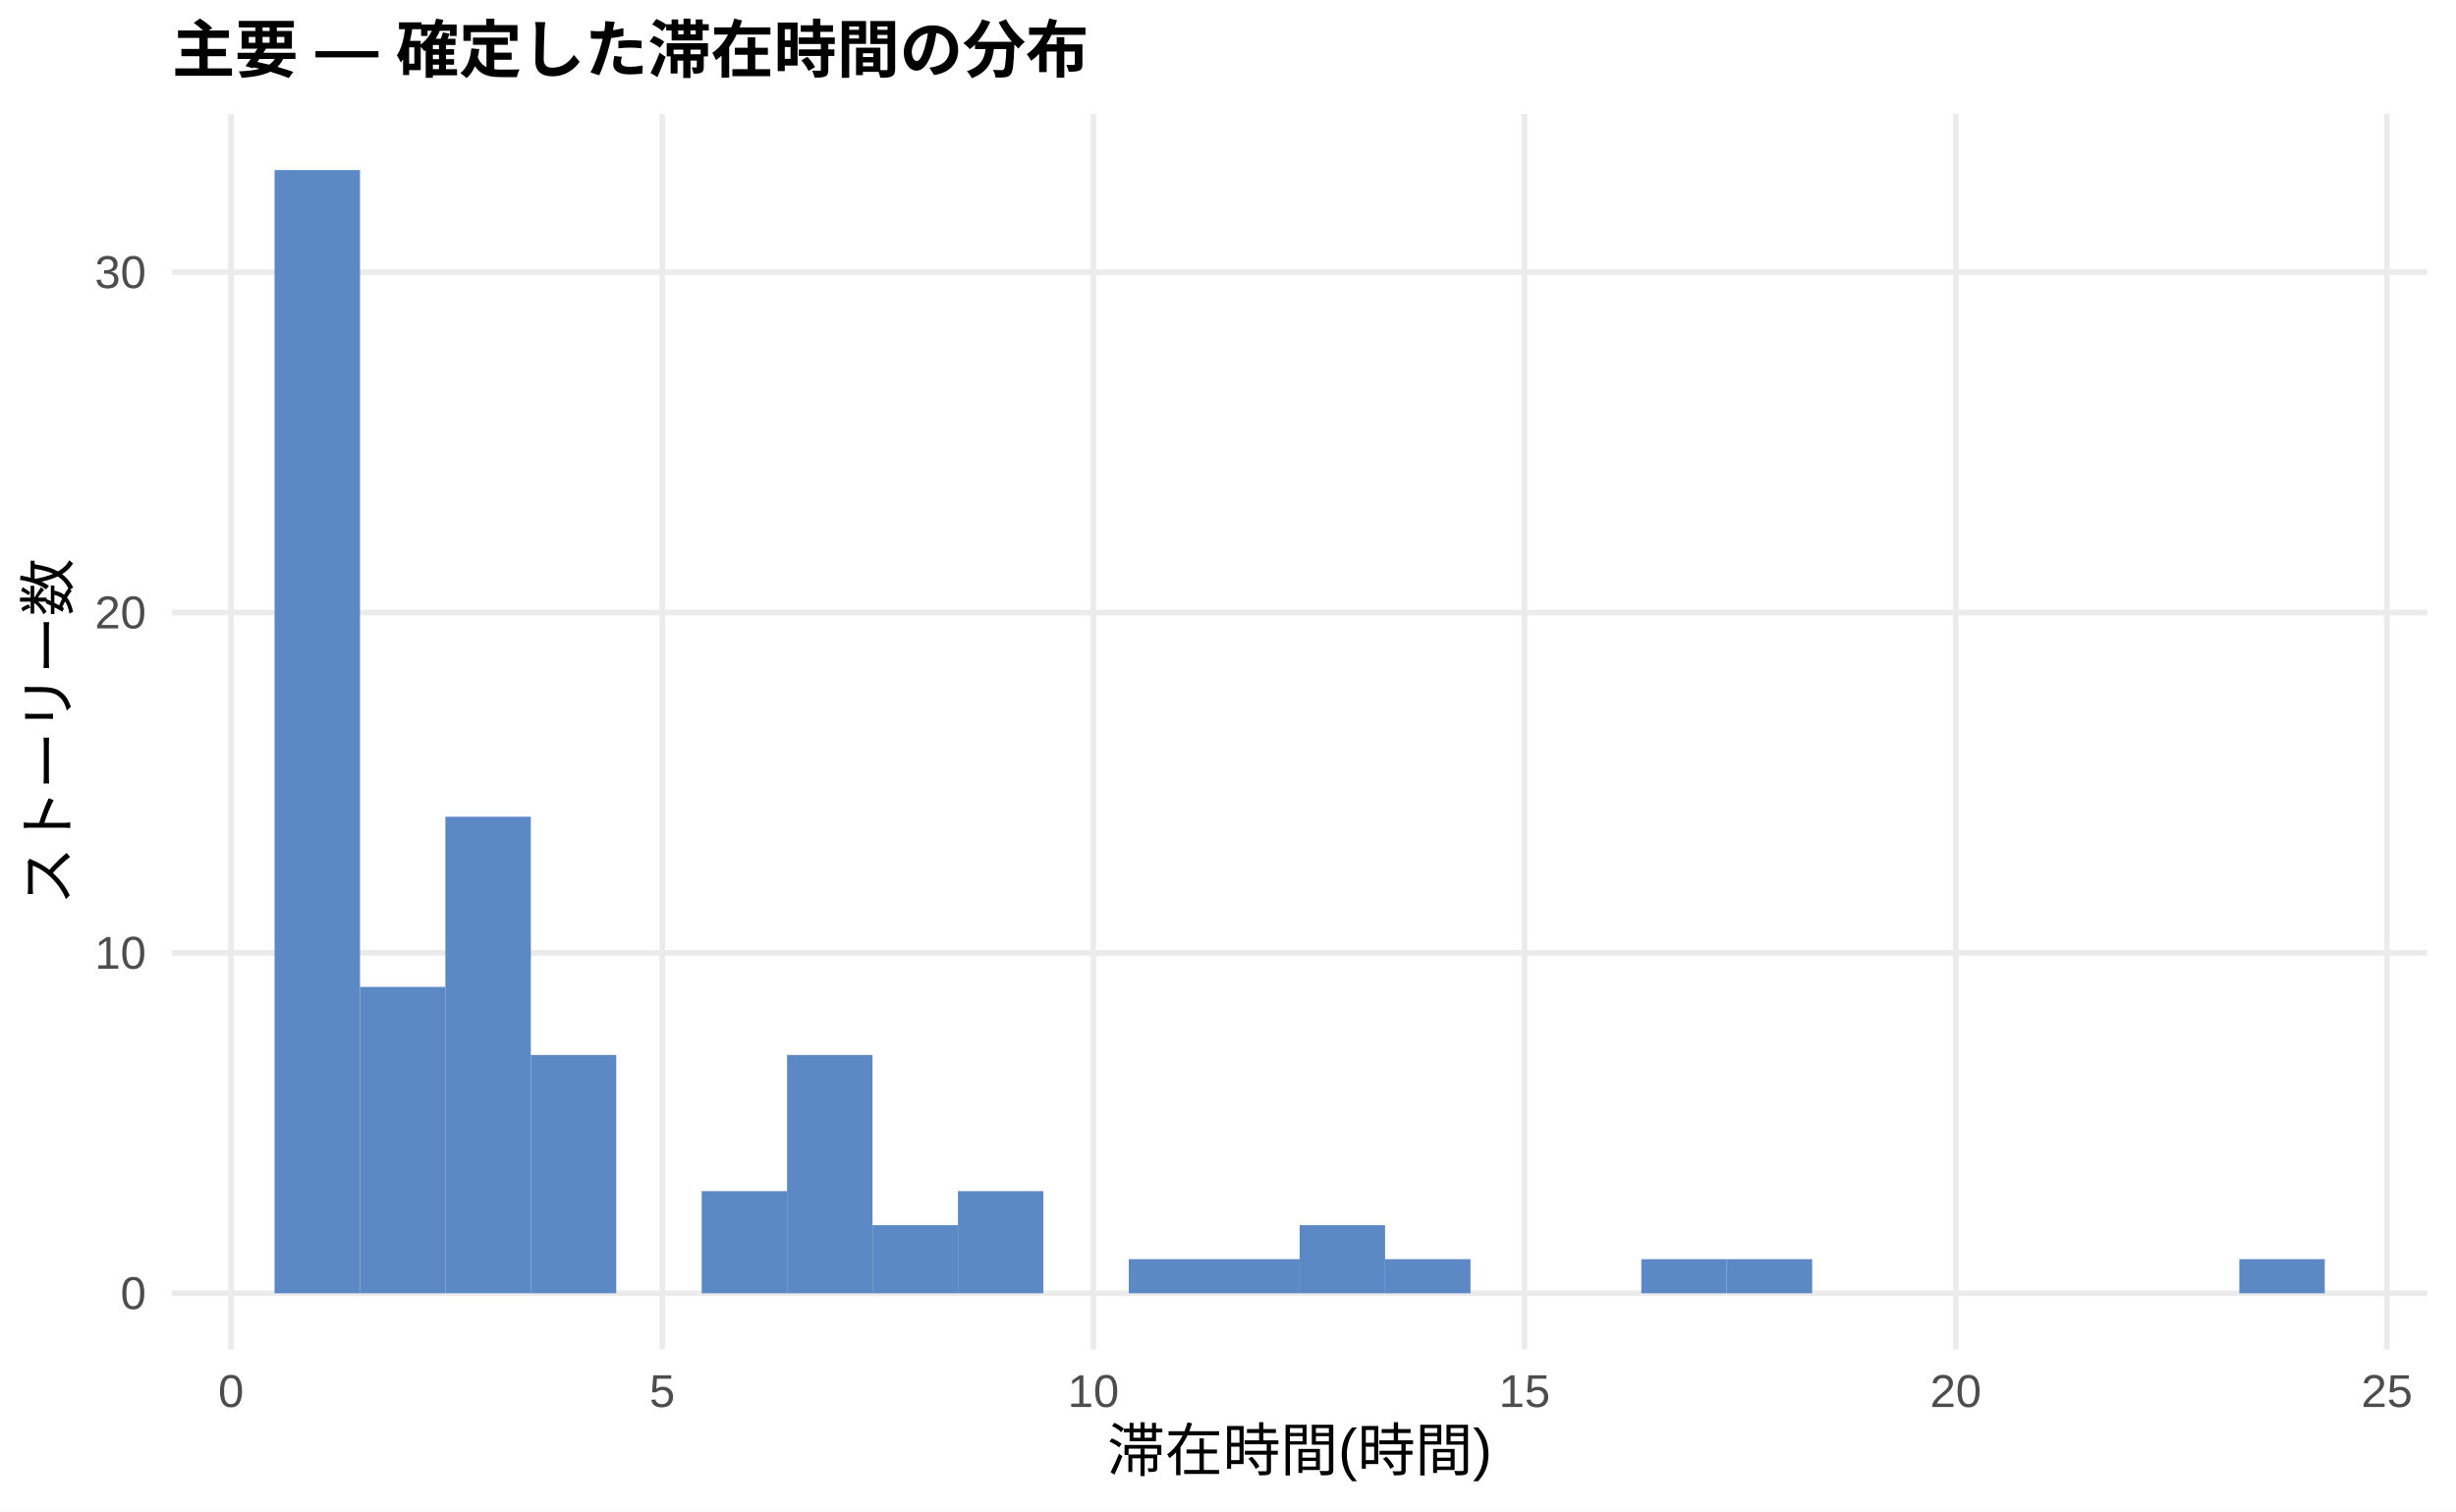
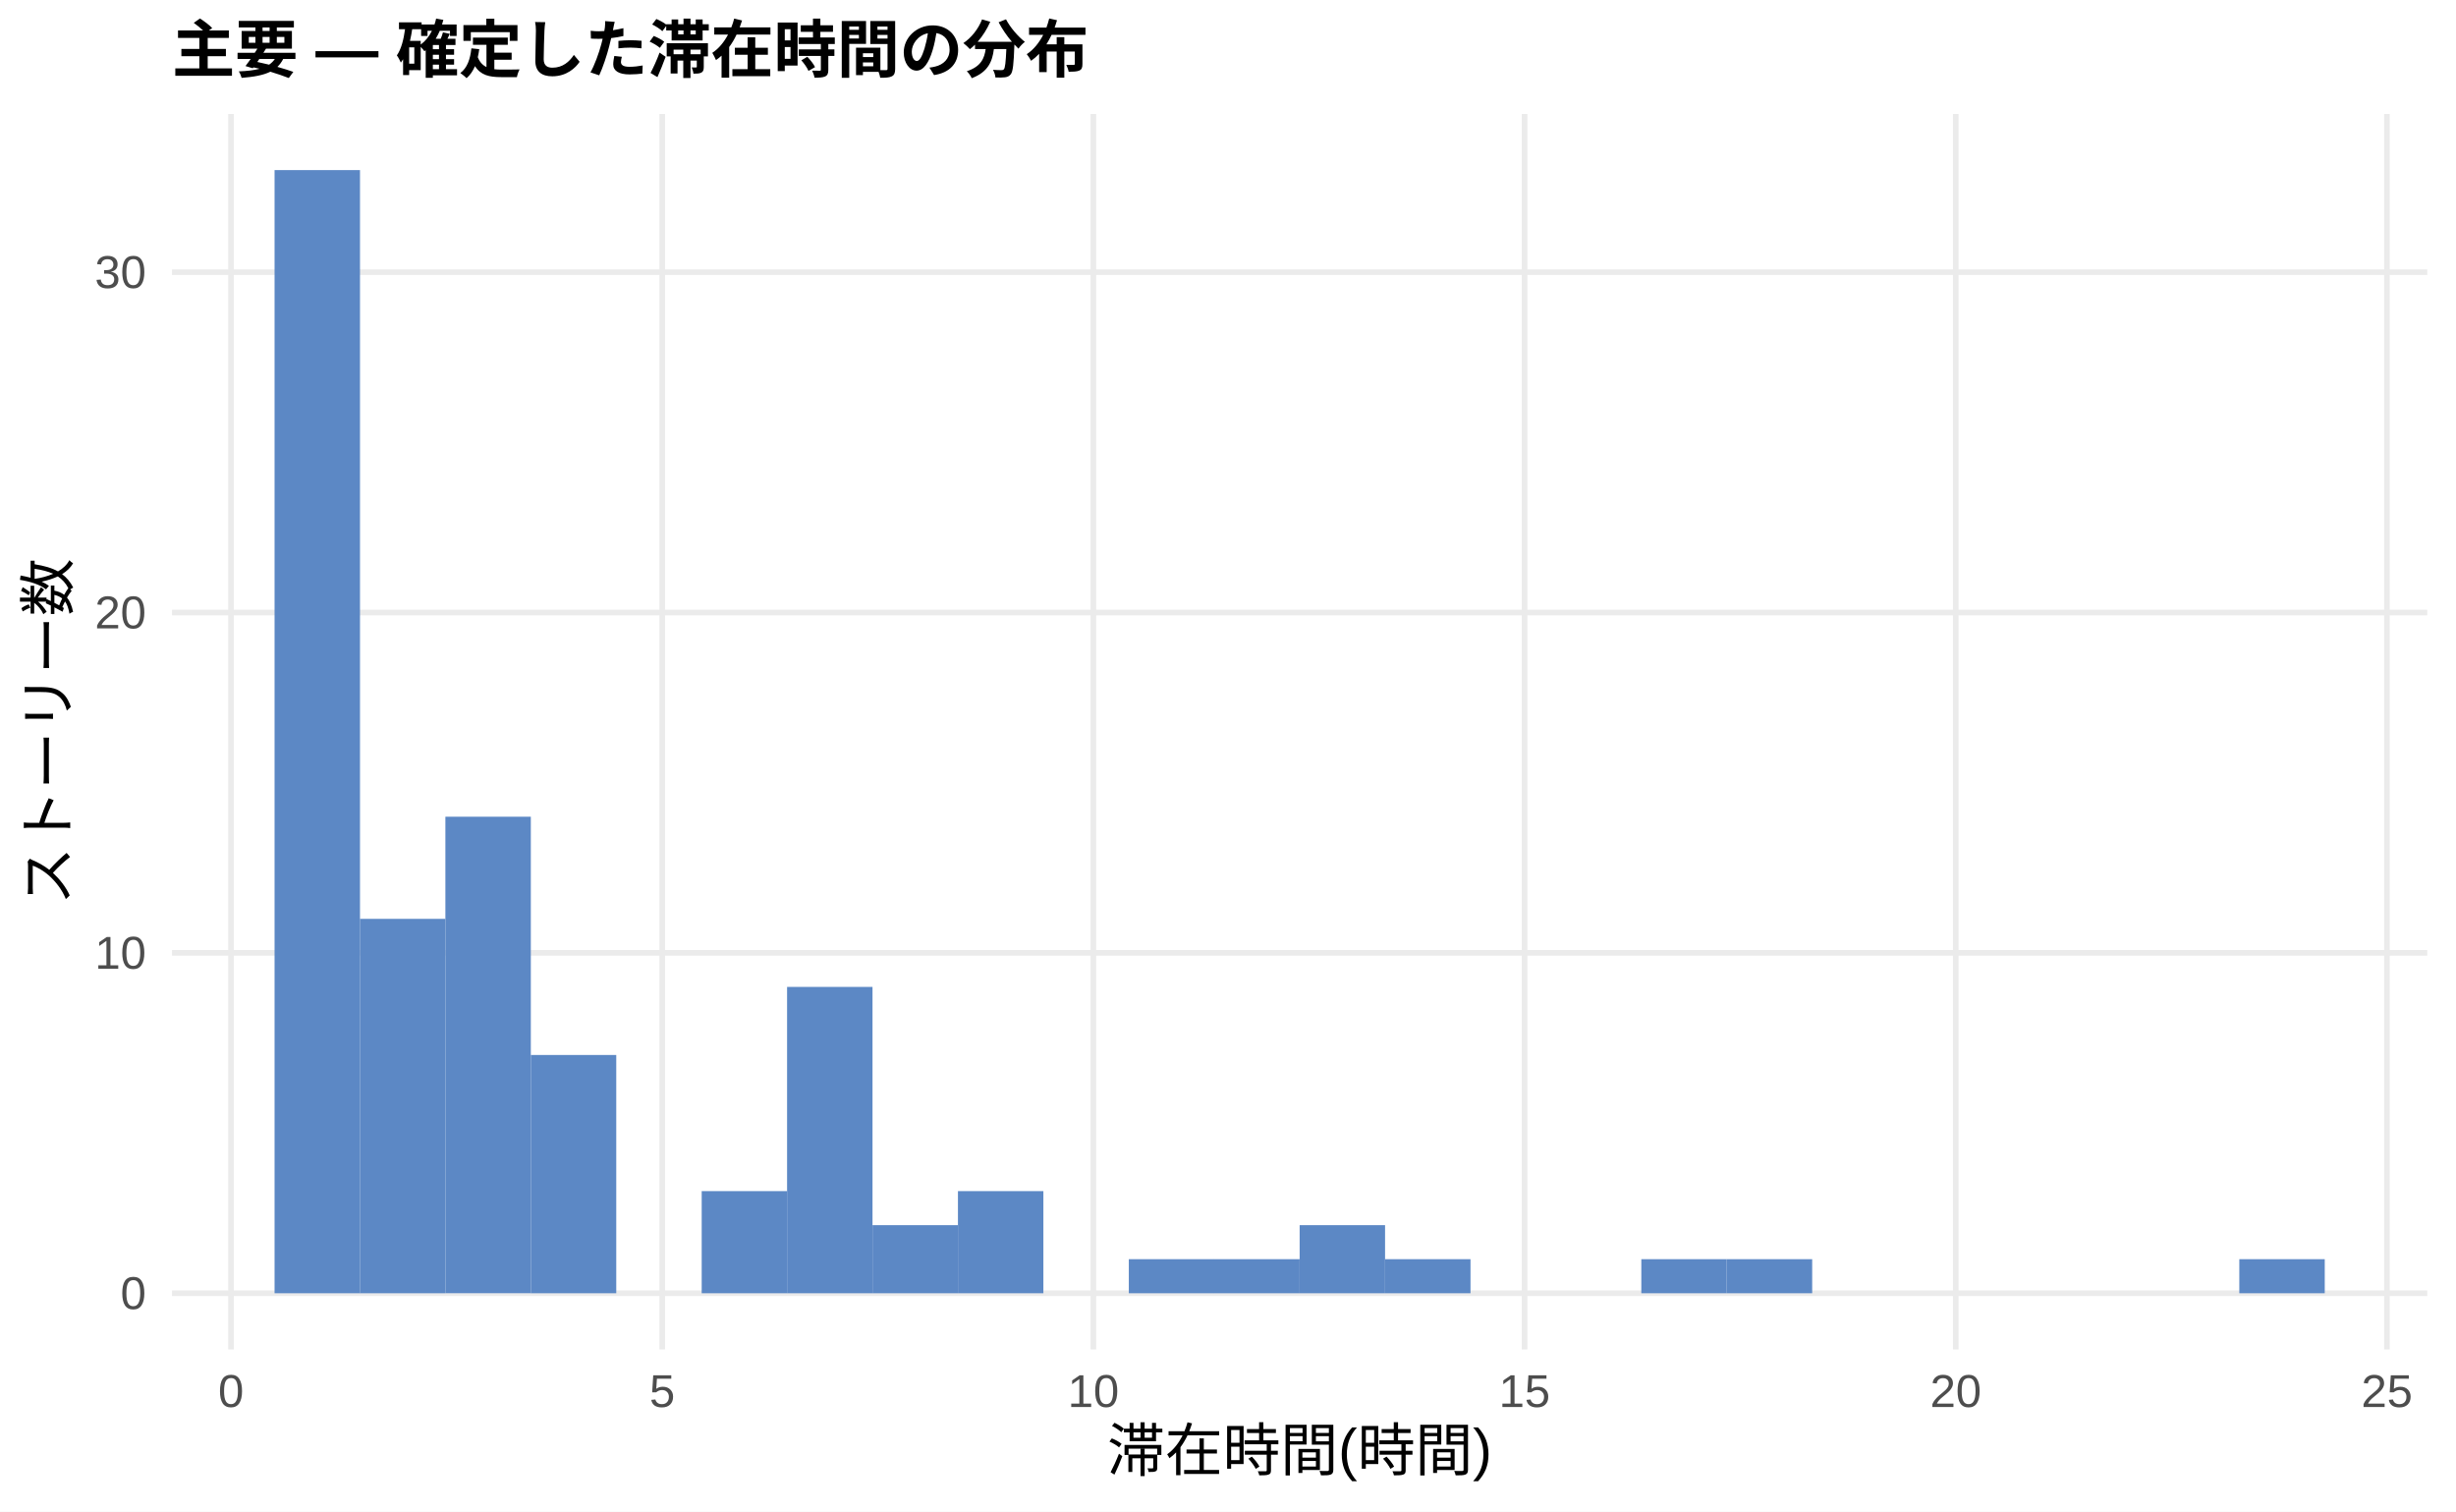
<svg xmlns="http://www.w3.org/2000/svg" width="468.00pt" height="288.00pt" viewBox="0 0 468.00 288.00">
  <g class="svglite">
    <defs>
      <style type="text/css">
    .svglite line, .svglite polyline, .svglite polygon, .svglite path, .svglite rect, .svglite circle {
      fill: none;
      stroke: #000000;
      stroke-linecap: round;
      stroke-linejoin: round;
      stroke-miterlimit: 10.00;
    }
    .svglite text {
      white-space: pre;
    }
    .svglite g.glyphgroup path {
      fill: inherit;
      stroke: none;
    }
  </style>
    </defs>
    <rect width="100%" height="100%" style="stroke: none; fill: #FFFFFF;" />
    <defs>
      <clipPath id="cpMC4wMHw0NjguMDB8MC4wMHwyODguMDA=">
        <rect x="0.00" y="0.00" width="468.00" height="288.00" />
      </clipPath>
    </defs>
    <g clip-path="url(#cpMC4wMHw0NjguMDB8MC4wMHwyODguMDA=)">
      <rect x="0.00" y="0.00" width="468.00" height="288.00" style="stroke-width: 1.07; stroke: none; fill: #FFFFFF;" />
    </g>
    <defs>
      <clipPath id="cpMzIuNzh8NDYyLjUyfDIxLjcxfDI1Ny4xMg==">
        <rect x="32.78" y="21.71" width="429.74" height="235.41" />
      </clipPath>
    </defs>
    <g clip-path="url(#cpMzIuNzh8NDYyLjUyfDIxLjcxfDI1Ny4xMg==)">
      <polyline points="32.78,246.42 462.52,246.42 " style="stroke-width: 1.07; stroke: #EBEBEB; stroke-linecap: butt;" />
      <polyline points="32.78,181.56 462.52,181.56 " style="stroke-width: 1.07; stroke: #EBEBEB; stroke-linecap: butt;" />
      <polyline points="32.78,116.71 462.52,116.71 " style="stroke-width: 1.07; stroke: #EBEBEB; stroke-linecap: butt;" />
      <polyline points="32.78,51.86 462.52,51.86 " style="stroke-width: 1.07; stroke: #EBEBEB; stroke-linecap: butt;" />
      <polyline points="44.02,257.12 44.02,21.71 " style="stroke-width: 1.07; stroke: #EBEBEB; stroke-linecap: butt;" />
      <polyline points="126.19,257.12 126.19,21.71 " style="stroke-width: 1.07; stroke: #EBEBEB; stroke-linecap: butt;" />
      <polyline points="208.35,257.12 208.35,21.71 " style="stroke-width: 1.07; stroke: #EBEBEB; stroke-linecap: butt;" />
      <polyline points="290.51,257.12 290.51,21.71 " style="stroke-width: 1.07; stroke: #EBEBEB; stroke-linecap: butt;" />
      <polyline points="372.68,257.12 372.68,21.71 " style="stroke-width: 1.07; stroke: #EBEBEB; stroke-linecap: butt;" />
      <polyline points="454.84,257.12 454.84,21.71 " style="stroke-width: 1.07; stroke: #EBEBEB; stroke-linecap: butt;" />
      <rect x="52.32" y="32.41" width="16.28" height="214.01" style="stroke-width: 1.07; stroke: none; stroke-linecap: butt; stroke-linejoin: miter; fill: #5C88C5;" />
-       <rect x="68.59" y="188.05" width="16.28" height="58.37" style="stroke-width: 1.07; stroke: none; stroke-linecap: butt; stroke-linejoin: miter; fill: #5C88C5;" />
+       <rect x="68.59" y="175.08" width="16.28" height="71.34" style="stroke-width: 1.07; stroke: none; stroke-linecap: butt; stroke-linejoin: miter; fill: #5C88C5;" />
      <rect x="84.87" y="155.62" width="16.28" height="90.79" style="stroke-width: 1.07; stroke: none; stroke-linecap: butt; stroke-linejoin: miter; fill: #5C88C5;" />
      <rect x="101.15" y="201.02" width="16.28" height="45.40" style="stroke-width: 1.07; stroke: none; stroke-linecap: butt; stroke-linejoin: miter; fill: #5C88C5;" />
      <rect x="117.43" y="246.42" width="16.28" height="0.00" style="stroke-width: 1.07; stroke: none; stroke-linecap: butt; stroke-linejoin: miter; fill: #5C88C5;" />
      <rect x="133.71" y="226.96" width="16.28" height="19.46" style="stroke-width: 1.07; stroke: none; stroke-linecap: butt; stroke-linejoin: miter; fill: #5C88C5;" />
-       <rect x="149.98" y="201.02" width="16.28" height="45.40" style="stroke-width: 1.07; stroke: none; stroke-linecap: butt; stroke-linejoin: miter; fill: #5C88C5;" />
+       <rect x="149.98" y="188.05" width="16.28" height="58.37" style="stroke-width: 1.07; stroke: none; stroke-linecap: butt; stroke-linejoin: miter; fill: #5C88C5;" />
      <rect x="166.26" y="233.45" width="16.28" height="12.97" style="stroke-width: 1.07; stroke: none; stroke-linecap: butt; stroke-linejoin: miter; fill: #5C88C5;" />
      <rect x="182.54" y="226.96" width="16.28" height="19.46" style="stroke-width: 1.07; stroke: none; stroke-linecap: butt; stroke-linejoin: miter; fill: #5C88C5;" />
      <rect x="198.82" y="246.42" width="16.28" height="0.00" style="stroke-width: 1.07; stroke: none; stroke-linecap: butt; stroke-linejoin: miter; fill: #5C88C5;" />
      <rect x="215.10" y="239.93" width="16.28" height="6.49" style="stroke-width: 1.07; stroke: none; stroke-linecap: butt; stroke-linejoin: miter; fill: #5C88C5;" />
      <rect x="231.37" y="239.93" width="16.28" height="6.49" style="stroke-width: 1.07; stroke: none; stroke-linecap: butt; stroke-linejoin: miter; fill: #5C88C5;" />
      <rect x="247.65" y="233.45" width="16.28" height="12.97" style="stroke-width: 1.07; stroke: none; stroke-linecap: butt; stroke-linejoin: miter; fill: #5C88C5;" />
      <rect x="263.93" y="239.93" width="16.28" height="6.49" style="stroke-width: 1.07; stroke: none; stroke-linecap: butt; stroke-linejoin: miter; fill: #5C88C5;" />
      <rect x="280.21" y="246.42" width="16.28" height="0.00" style="stroke-width: 1.07; stroke: none; stroke-linecap: butt; stroke-linejoin: miter; fill: #5C88C5;" />
      <rect x="296.49" y="246.42" width="16.28" height="0.00" style="stroke-width: 1.07; stroke: none; stroke-linecap: butt; stroke-linejoin: miter; fill: #5C88C5;" />
      <rect x="312.76" y="239.93" width="16.28" height="6.49" style="stroke-width: 1.07; stroke: none; stroke-linecap: butt; stroke-linejoin: miter; fill: #5C88C5;" />
      <rect x="329.04" y="239.93" width="16.28" height="6.49" style="stroke-width: 1.07; stroke: none; stroke-linecap: butt; stroke-linejoin: miter; fill: #5C88C5;" />
      <rect x="345.32" y="246.42" width="16.28" height="0.00" style="stroke-width: 1.07; stroke: none; stroke-linecap: butt; stroke-linejoin: miter; fill: #5C88C5;" />
      <rect x="361.60" y="246.42" width="16.28" height="0.00" style="stroke-width: 1.07; stroke: none; stroke-linecap: butt; stroke-linejoin: miter; fill: #5C88C5;" />
      <rect x="377.87" y="246.42" width="16.28" height="0.00" style="stroke-width: 1.07; stroke: none; stroke-linecap: butt; stroke-linejoin: miter; fill: #5C88C5;" />
      <rect x="394.15" y="246.42" width="16.28" height="0.00" style="stroke-width: 1.07; stroke: none; stroke-linecap: butt; stroke-linejoin: miter; fill: #5C88C5;" />
      <rect x="410.43" y="246.42" width="16.28" height="0.00" style="stroke-width: 1.07; stroke: none; stroke-linecap: butt; stroke-linejoin: miter; fill: #5C88C5;" />
      <rect x="426.71" y="239.93" width="16.28" height="6.49" style="stroke-width: 1.07; stroke: none; stroke-linecap: butt; stroke-linejoin: miter; fill: #5C88C5;" />
    </g>
    <g clip-path="url(#cpMC4wMHw0NjguMDB8MC4wMHwyODguMDA=)">
      <text x="27.85" y="249.44" text-anchor="end" style="font-size: 8.80px;fill: #4D4D4D; font-family: &quot;Liberation Sans&quot;;" textLength="4.89px" lengthAdjust="spacingAndGlyphs">0</text>
      <text x="27.85" y="184.59" text-anchor="end" style="font-size: 8.80px;fill: #4D4D4D; font-family: &quot;Liberation Sans&quot;;" textLength="9.78px" lengthAdjust="spacingAndGlyphs">10</text>
      <text x="27.85" y="119.74" text-anchor="end" style="font-size: 8.80px;fill: #4D4D4D; font-family: &quot;Liberation Sans&quot;;" textLength="9.78px" lengthAdjust="spacingAndGlyphs">20</text>
      <text x="27.85" y="54.89" text-anchor="end" style="font-size: 8.80px;fill: #4D4D4D; font-family: &quot;Liberation Sans&quot;;" textLength="9.78px" lengthAdjust="spacingAndGlyphs">30</text>
      <text x="44.02" y="268.10" text-anchor="middle" style="font-size: 8.80px;fill: #4D4D4D; font-family: &quot;Liberation Sans&quot;;" textLength="4.89px" lengthAdjust="spacingAndGlyphs">0</text>
      <text x="126.19" y="268.10" text-anchor="middle" style="font-size: 8.80px;fill: #4D4D4D; font-family: &quot;Liberation Sans&quot;;" textLength="4.89px" lengthAdjust="spacingAndGlyphs">5</text>
      <text x="208.35" y="268.10" text-anchor="middle" style="font-size: 8.80px;fill: #4D4D4D; font-family: &quot;Liberation Sans&quot;;" textLength="9.78px" lengthAdjust="spacingAndGlyphs">10</text>
      <text x="290.51" y="268.10" text-anchor="middle" style="font-size: 8.80px;fill: #4D4D4D; font-family: &quot;Liberation Sans&quot;;" textLength="9.78px" lengthAdjust="spacingAndGlyphs">15</text>
      <text x="372.68" y="268.10" text-anchor="middle" style="font-size: 8.80px;fill: #4D4D4D; font-family: &quot;Liberation Sans&quot;;" textLength="9.78px" lengthAdjust="spacingAndGlyphs">20</text>
      <text x="454.84" y="268.10" text-anchor="middle" style="font-size: 8.80px;fill: #4D4D4D; font-family: &quot;Liberation Sans&quot;;" textLength="9.78px" lengthAdjust="spacingAndGlyphs">25</text>
      <text x="247.65" y="280.24" text-anchor="middle" style="font-size: 11.00px; font-family: &quot;Liberation Sans&quot;;" textLength="73.31px" lengthAdjust="spacingAndGlyphs">滞在時間(時間)</text>
      <text transform="translate(13.05,139.41) rotate(-90)" text-anchor="middle" style="font-size: 11.00px; font-family: &quot;Liberation Sans&quot;;" textLength="66.00px" lengthAdjust="spacingAndGlyphs">ストーリー数</text>
      <text x="32.78" y="13.74" style="font-size: 12.00px; font-weight: bold; font-family: &quot;Liberation Sans&quot;;" textLength="174.66px" lengthAdjust="spacingAndGlyphs">主要 — 確定した滞在時間の分布</text>
    </g>
  </g>
</svg>
